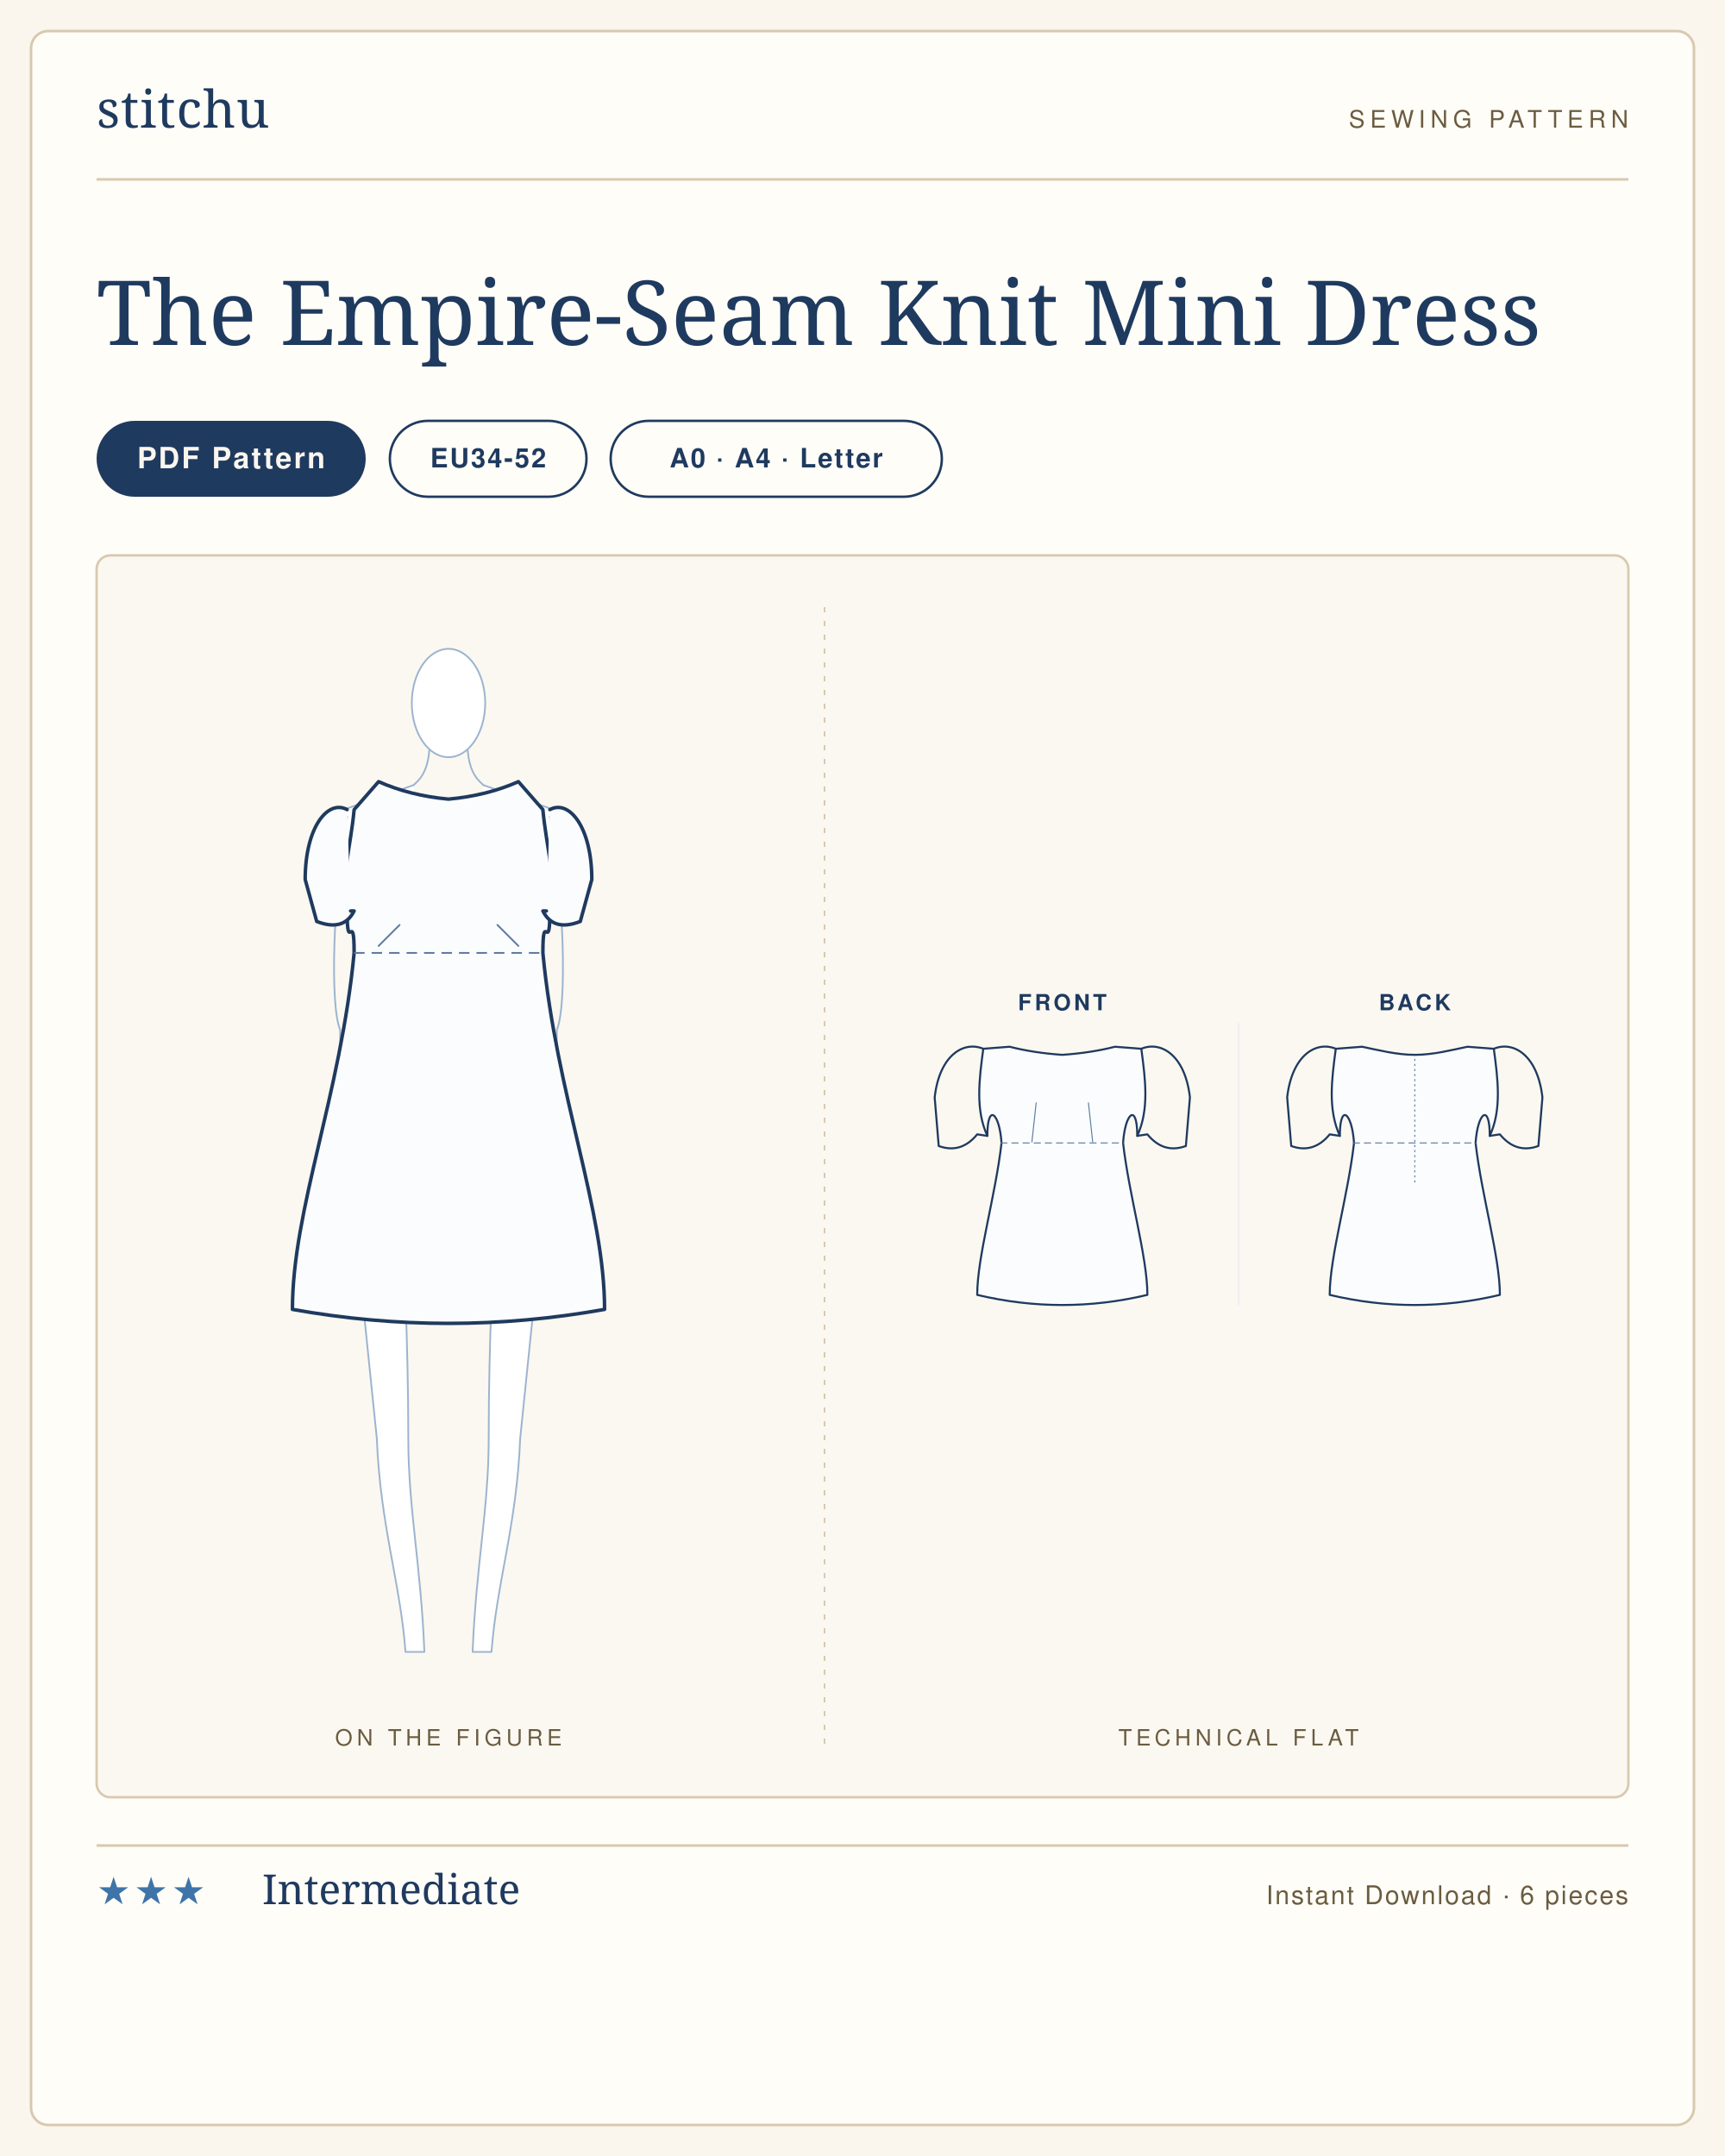
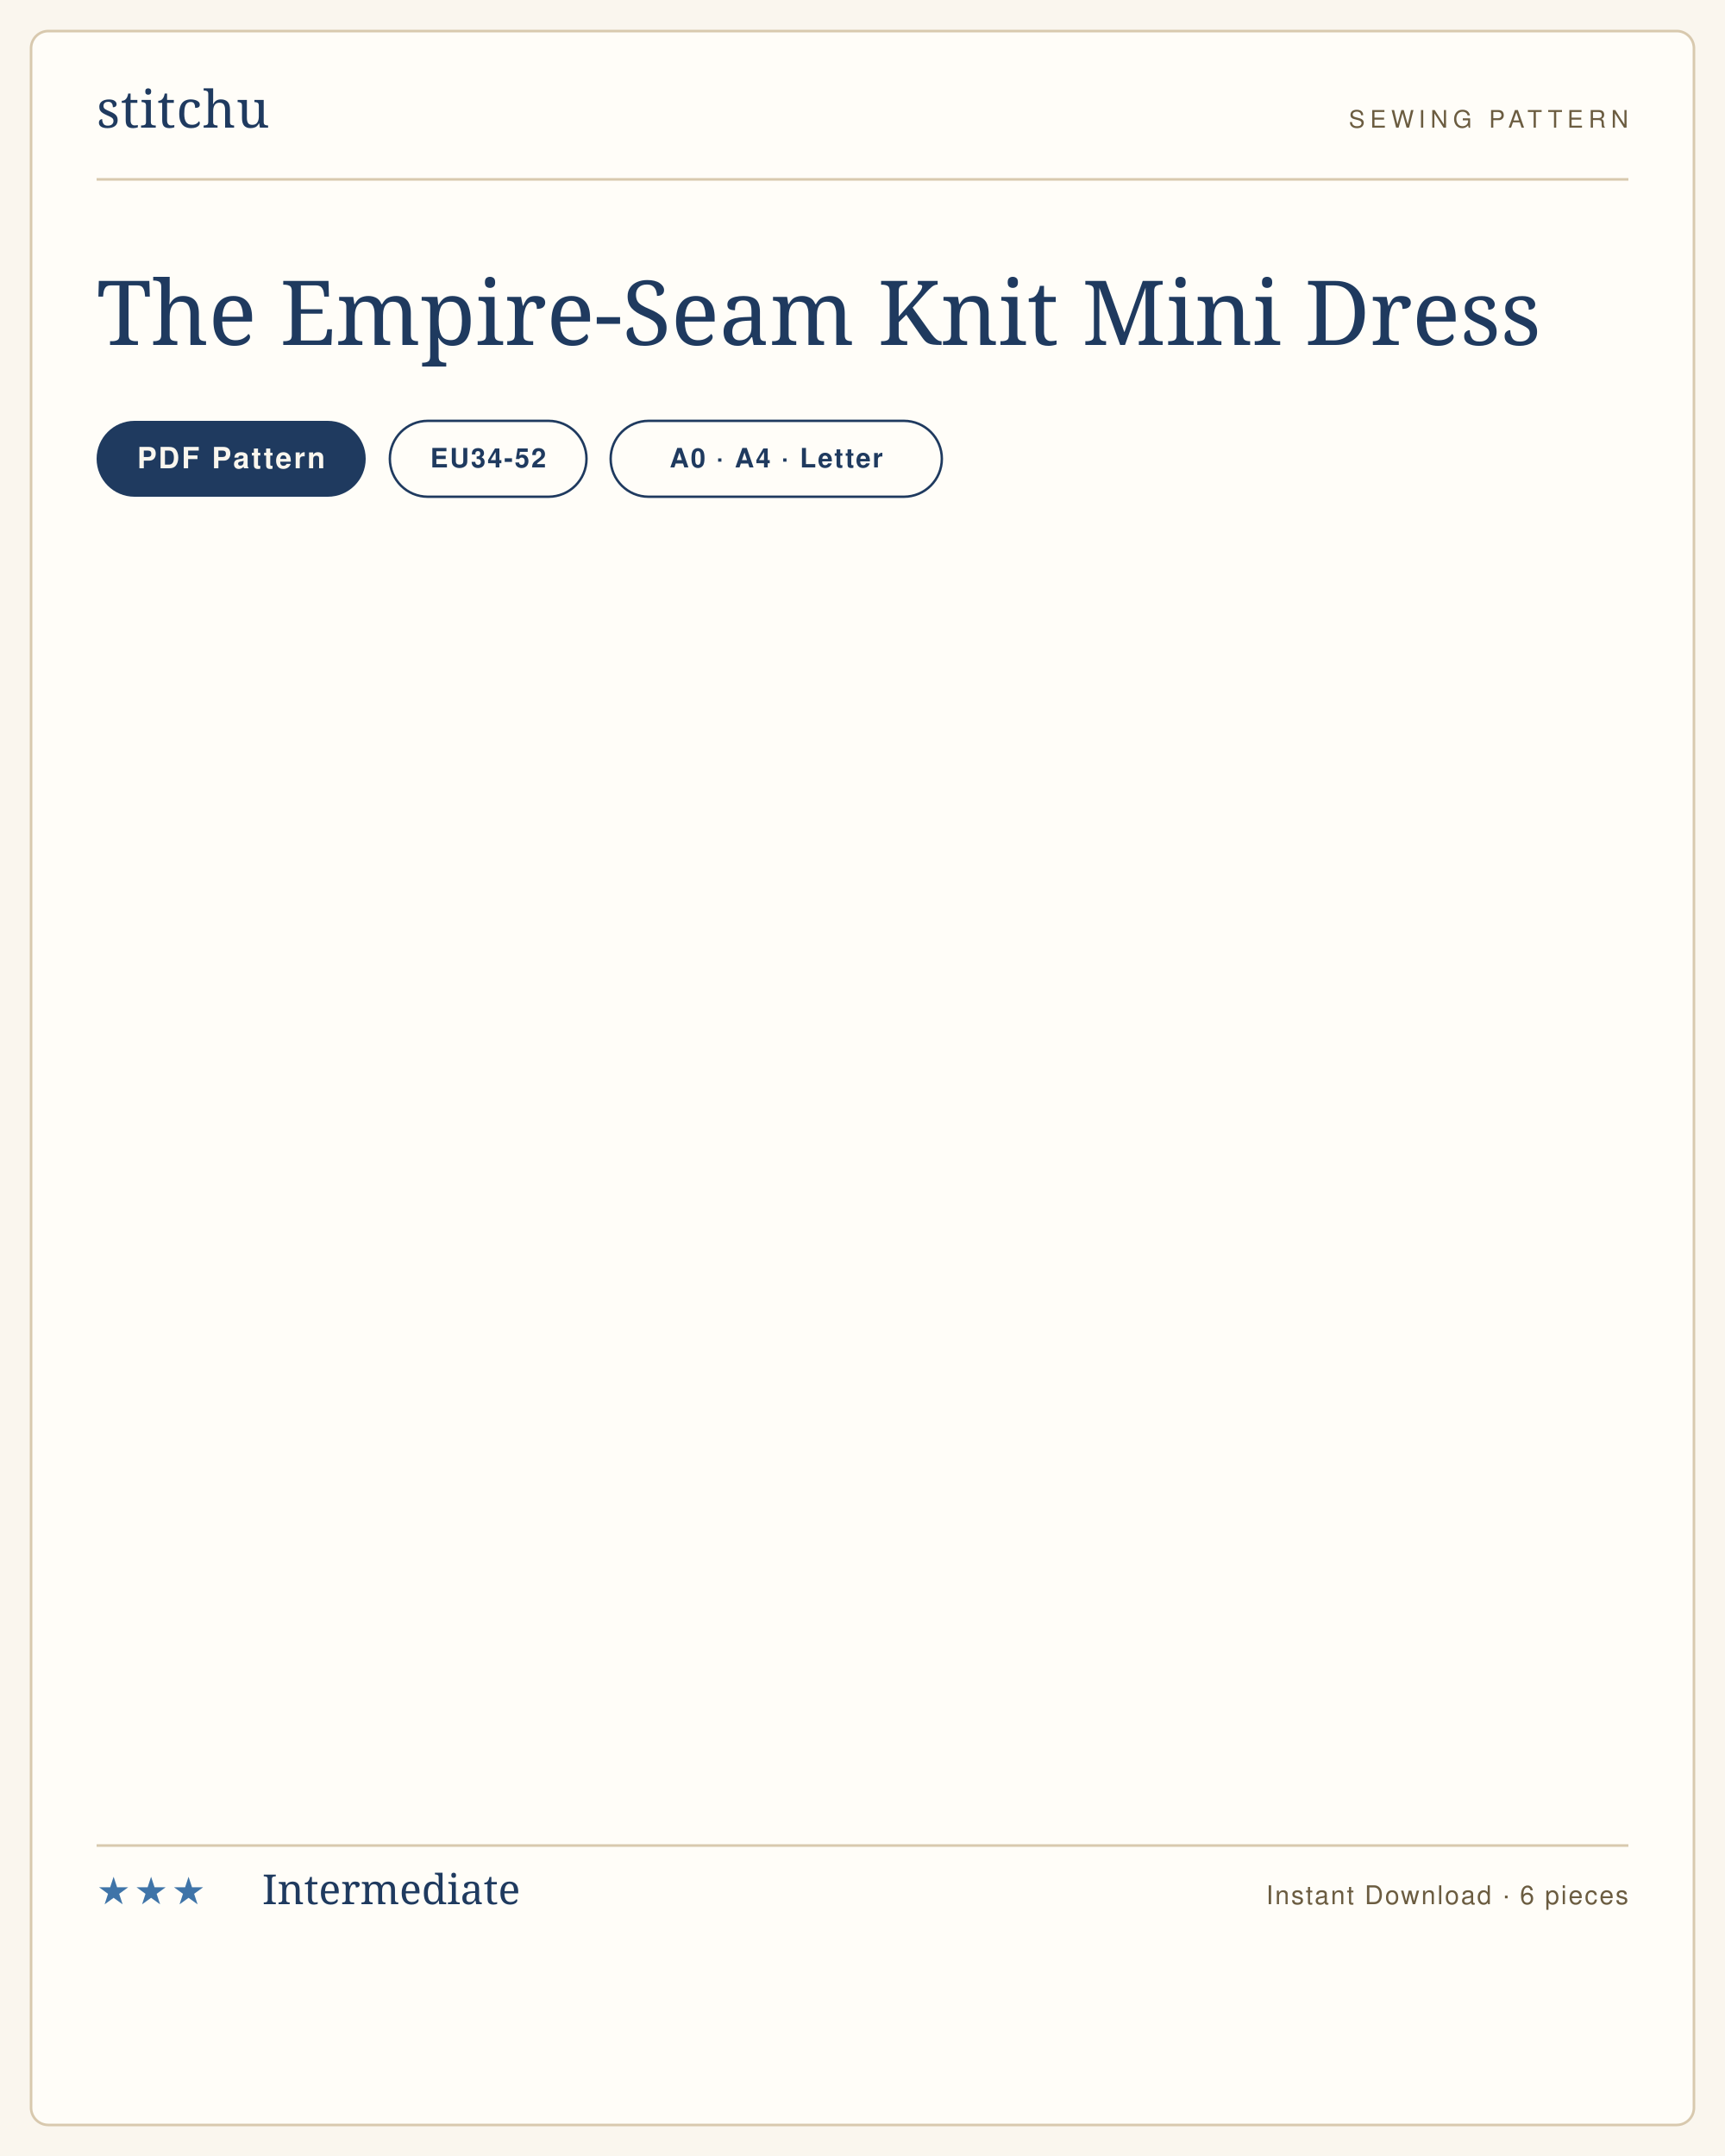
<svg xmlns="http://www.w3.org/2000/svg" viewBox="0 0 1000 1250" width="1000" height="1250" role="img" aria-label="The Empire-Seam Knit Mini Dress sewing pattern listing card">
  <rect width="1000" height="1250" fill="#faf6ee" />
  <rect x="18" y="18" width="964" height="1214" rx="10" fill="#fffdf8" stroke="#d8c9ae" stroke-width="1.5" />
  <g transform="translate(56 74)">
    <text x="0" y="0" font-family="'Didot','Bodoni 72',Georgia,serif" font-size="30" fill="#1f3a5f" letter-spacing="0.5">stitchu</text>
  </g>
  <g transform="translate(944 74)">
    <text x="0" y="0" text-anchor="end" font-family="Helvetica,Arial,sans-serif" font-size="14" letter-spacing="3" fill="#6b5c40">SEWING PATTERN</text>
  </g>
  <line x1="56" y1="104" x2="944" y2="104" stroke="#d8c9ae" stroke-width="1.5" />
  <text x="56" y="200" font-family="'Didot','Bodoni 72',Georgia,serif" font-size="52" font-weight="400" fill="#1f3a5f">The Empire-Seam Knit Mini Dress</text>
  <g>
    <rect x="56" y="244" width="156" height="44" rx="22" fill="#1f3a5f" />
    <text x="134" y="271.5" text-anchor="middle" font-family="Helvetica,Arial,sans-serif" font-size="17" font-weight="600" letter-spacing="1.2" fill="#faf6ee">PDF Pattern</text>
  </g>
  <g>
    <rect x="226" y="244" width="114" height="44" rx="22" fill="none" stroke="#1f3a5f" stroke-width="1.4" />
    <text x="283" y="271" text-anchor="middle" font-family="Helvetica,Arial,sans-serif" font-size="15.5" font-weight="600" letter-spacing="1" fill="#1f3a5f">EU34-52</text>
  </g>
  <g>
    <rect x="354" y="244" width="192" height="44" rx="22" fill="none" stroke="#1f3a5f" stroke-width="1.4" />
    <text x="450" y="271" text-anchor="middle" font-family="Helvetica,Arial,sans-serif" font-size="15.5" font-weight="600" letter-spacing="1" fill="#1f3a5f">A0 · A4 · Letter</text>
  </g>
-   <rect x="56" y="322" width="888" height="720" rx="8" fill="#fbf8f1" stroke="#d8c9ae" stroke-width="1.4" />
-   <line x1="478" y1="352" x2="478" y2="1012" stroke="#d8c9ae" stroke-width="1" stroke-dasharray="3 5" />
-   <text x="260" y="1012" text-anchor="middle" font-family="Helvetica,Arial,sans-serif" font-size="13" letter-spacing="2.5" fill="#6b5c40">ON THE FIGURE</text>
-   <text x="718" y="1012" text-anchor="middle" font-family="Helvetica,Arial,sans-serif" font-size="13" letter-spacing="2.5" fill="#6b5c40">TECHNICAL FLAT</text>
-   <svg x="145.209" y="362" width="229.582" height="616" viewBox="0 0 226.6 608.0" preserveAspectRatio="xMidYMid meet">
-     <g transform="translate(113.3 14.0)">
-       <g>
-         <path d="M 58.0 286.0 C 54.0 326.0 45.0 412.0 41.0 452.0 C 39.0 502.0 27.6 534.0 24.6 574.0 L 13.8 574.0 C 15.8 524.0 23.0 492.0 23.0 452.0 C 23.0 392.0 26.0 350.0 26.0 322.0 L 0 320.0" fill="#fff" stroke="#9db4cf" stroke-width="1" stroke-linejoin="round" stroke-linecap="round" />
-         <g transform="scale(-1,1)">
-           <path d="M 58.0 286.0 C 54.0 326.0 45.0 412.0 41.0 452.0 C 39.0 502.0 27.6 534.0 24.6 574.0 L 13.8 574.0 C 15.8 524.0 23.0 492.0 23.0 452.0 C 23.0 392.0 26.0 350.0 26.0 322.0 L 0 320.0" fill="#fff" stroke="#9db4cf" stroke-width="1" stroke-linejoin="round" stroke-linecap="round" />
-         </g>
-         <path d="M 20.0 78.0 L 60.0 92.0 C 60.0 116.0 56.0 130.0 52.0 150.0 C 52.0 184.0 38.0 184.0 38.0 214.0 C 38.0 244.0 58.0 252.0 58.0 286.0 C 58.0 306.0 36.0 314.0 0 320.0" fill="#fff" stroke="#9db4cf" stroke-width="1" stroke-linejoin="round" stroke-linecap="round" />
-         <g transform="scale(-1,1)">
-           <path d="M 20.0 78.0 L 60.0 92.0 C 60.0 116.0 56.0 130.0 52.0 150.0 C 52.0 184.0 38.0 184.0 38.0 214.0 C 38.0 244.0 58.0 252.0 58.0 286.0 C 58.0 306.0 36.0 314.0 0 320.0" fill="#fff" stroke="#9db4cf" stroke-width="1" stroke-linejoin="round" stroke-linecap="round" />
-         </g>
-         <path d="M 58.0 96.0 C 66.0 140.0 68.0 204.0 62.0 218.0 C 62.0 248.0 57.0 276.0 54.0 300.0" fill="none" stroke="#9db4cf" stroke-width="1" stroke-linecap="round" />
-         <g transform="scale(-1,1)">
-           <path d="M 58.0 96.0 C 66.0 140.0 68.0 204.0 62.0 218.0 C 62.0 248.0 57.0 276.0 54.0 300.0" fill="none" stroke="#9db4cf" stroke-width="1" stroke-linecap="round" />
-         </g>
-         <path d="M -11.0 58.0 C -12.0 72.0 -18.0 76.0 -20.0 78.0" fill="none" stroke="#9db4cf" stroke-width="1" stroke-linecap="round" />
-         <path d="M 11.0 58.0 C 12.0 72.0 18.0 76.0 20.0 78.0" fill="none" stroke="#9db4cf" stroke-width="1" stroke-linecap="round" />
-         <ellipse cx="0.0" cy="31.0" rx="21.0" ry="31.0" fill="#fff" stroke="#9db4cf" stroke-width="1" />
-       </g>
-       <path d="M 0 86.0 Q 22.0 84.0 40.0 76.0 L 54.0 92.0 C 56.0 114.0 62.0 132.0 58.0 150.0 C 58.0 176.0 54.0 148.0 54.0 174.0 C 61.8 255.6 89.3 320.9 89.3 378.0 Q 44.6 386.0 0.0 386.0 Q -44.6 386.0 -89.3 378.0 C -89.3 320.9 -61.8 255.6 -54.0 174.0 C -54.0 148.0 -58.0 176.0 -58.0 150.0 C -62.0 132.0 -56.0 114.0 -54.0 92.0 L -40.0 76.0 Q -22.0 84.0 0.0 86.0 Z" fill="#fbfcfe" stroke="#1f3a5f" stroke-width="2" stroke-linejoin="round" stroke-linecap="round" />
-       <g>
-         <path d="M 58.0 92.0 C 69.0 86.0 82.0 102.0 82.0 132.0 L 75.4 156.0 Q 60.0 162.0 54.0 150.0 L 56.0 150.0 " fill="#fbfcfe" stroke="#1f3a5f" stroke-width="2" stroke-linejoin="round" stroke-linecap="round" />
-         <g transform="scale(-1,1)">
-           <path d="M 58.0 92.0 C 69.0 86.0 82.0 102.0 82.0 132.0 L 75.4 156.0 Q 60.0 162.0 54.0 150.0 L 56.0 150.0 " fill="#fbfcfe" stroke="#1f3a5f" stroke-width="2" stroke-linejoin="round" stroke-linecap="round" />
-         </g>
-       </g>
-       <line x1="-54.0" y1="174.0" x2="54.0" y2="174.0" stroke="#5c7aa0" stroke-width="1" stroke-dasharray="6 4" />
-       <path d="M -40.0 170.0 L -28.0 158.0" fill="none" stroke="#5c7aa0" stroke-width="1" stroke-linecap="round" />
-       <path d="M 40.0 170.0 L 28.0 158.0" fill="none" stroke="#5c7aa0" stroke-width="1" stroke-linecap="round" />
-     </g>
-   </svg>
-   <svg x="516" y="569.294" width="404" height="201.413" viewBox="0 0 688.0 343.0" preserveAspectRatio="xMidYMid meet">
-     <text x="170.0" y="28" text-anchor="middle" font-family="Helvetica,Arial,sans-serif" font-size="22" font-weight="600" letter-spacing="3" fill="#1f3a5f">FRONT</text>
-     <g transform="translate(24.0 40)">
-       <g transform="translate(146.0 20)">
-         <path d="M 0 12.0 Q 28.6 10.0 52.0 4.0 L 78.0 6.0 C 82.0 36.0 86.0 66.0 74.0 92.0 C 74.0 59.0 62.0 69.0 60.0 99.0 C 66.0 151.5 84.0 211.5 84.0 249.0 Q 42.0 259.0 0.0 259.0 Q -42.0 259.0 -84.0 249.0 C -84.0 211.5 -66.0 151.5 -60.0 99.0 C -62.0 69.0 -74.0 59.0 -74.0 92.0 C -86.0 66.0 -82.0 36.0 -78.0 6.0 L -52.0 4.0 Q -28.6 10.0 0.0 12.0 Z" fill="#fbfcfe" stroke="#1f3a5f" stroke-width="2" stroke-linejoin="round" stroke-linecap="round" />
-         <g>
-           <path d="M 78.0 6.0 C 97.2 -2.0 121.2 12.0 126.0 54.0 L 122.0 102.0 Q 100.0 110.0 84.0 90.5 L 74.0 92.0 " fill="none" stroke="#1f3a5f" stroke-width="2" stroke-linejoin="round" stroke-linecap="round" />
-           <g transform="scale(-1,1)">
-             <path d="M 78.0 6.0 C 97.2 -2.0 121.2 12.0 126.0 54.0 L 122.0 102.0 Q 100.0 110.0 84.0 90.5 L 74.0 92.0 " fill="none" stroke="#1f3a5f" stroke-width="2" stroke-linejoin="round" stroke-linecap="round" />
-           </g>
-         </g>
-         <line x1="-61.2" y1="99.0" x2="61.2" y2="99.0" stroke="#5c7aa0" stroke-width="1" stroke-dasharray="7 4" />
-         <path d="M -30.0 98.0 L -25.8 59.4" fill="none" stroke="#5c7aa0" stroke-width="1" stroke-linecap="round" />
-         <path d="M 30.0 98.0 L 25.8 59.4" fill="none" stroke="#5c7aa0" stroke-width="1" stroke-linecap="round" />
-       </g>
-     </g>
-     <text x="518.0" y="28" text-anchor="middle" font-family="Helvetica,Arial,sans-serif" font-size="22" font-weight="600" letter-spacing="3" fill="#1f3a5f">BACK</text>
-     <g transform="translate(372.0 40)">
-       <g transform="translate(146.0 20)">
-         <path d="M 0 12.0 C 18.2 12.0 36.4 7.2 52.0 4.0 L 78.0 6.0 C 82.0 36.0 86.0 66.0 74.0 92.0 C 74.0 59.0 62.0 69.0 60.0 99.0 C 66.0 151.5 84.0 211.5 84.0 249.0 Q 42.0 259.0 0.0 259.0 Q -42.0 259.0 -84.0 249.0 C -84.0 211.5 -66.0 151.5 -60.0 99.0 C -62.0 69.0 -74.0 59.0 -74.0 92.0 C -86.0 66.0 -82.0 36.0 -78.0 6.0 L -52.0 4.0 C -36.4 7.2 -18.2 12.0 0.0 12.0 Z" fill="#fbfcfe" stroke="#1f3a5f" stroke-width="2" stroke-linejoin="round" stroke-linecap="round" />
-         <g>
-           <path d="M 78.0 6.0 C 97.2 -2.0 121.2 12.0 126.0 54.0 L 122.0 102.0 Q 100.0 110.0 84.0 90.5 L 74.0 92.0 " fill="none" stroke="#1f3a5f" stroke-width="2" stroke-linejoin="round" stroke-linecap="round" />
-           <g transform="scale(-1,1)">
-             <path d="M 78.0 6.0 C 97.2 -2.0 121.2 12.0 126.0 54.0 L 122.0 102.0 Q 100.0 110.0 84.0 90.5 L 74.0 92.0 " fill="none" stroke="#1f3a5f" stroke-width="2" stroke-linejoin="round" stroke-linecap="round" />
-           </g>
-         </g>
-         <line x1="-61.2" y1="99.0" x2="61.2" y2="99.0" stroke="#5c7aa0" stroke-width="1" stroke-dasharray="7 4" />
-         <line x1="0" y1="16.0" x2="0" y2="139.0" stroke="#5c7aa0" stroke-width="1" stroke-dasharray="2 3" />
-       </g>
-     </g>
-     <line x1="344.0" y1="40" x2="344.0" y2="319.0" stroke="#e2e9f2" stroke-width="1" />
-   </svg>
  <line x1="56" y1="1070" x2="944" y2="1070" stroke="#d8c9ae" stroke-width="1.5" />
  <text x="56" y="1104" font-family="Helvetica,Arial,sans-serif" font-size="22" letter-spacing="2" fill="#3f74a8">★★★</text>
  <text x="152" y="1104" font-family="'Didot','Bodoni 72',Georgia,serif" font-size="24" fill="#1f3a5f">Intermediate</text>
  <text x="944" y="1104" text-anchor="end" font-family="Helvetica,Arial,sans-serif" font-size="15" letter-spacing="1" fill="#6b5c40">Instant Download · 6 pieces</text>
</svg>
